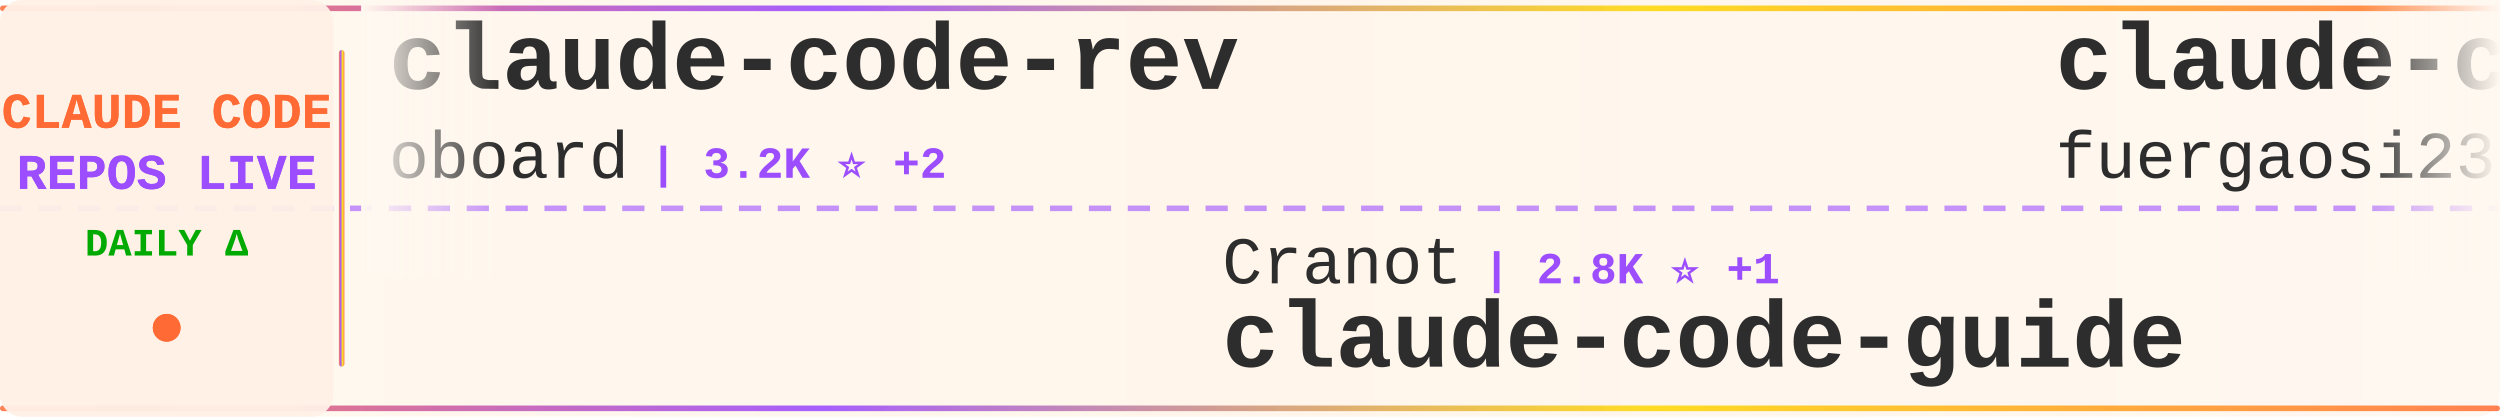
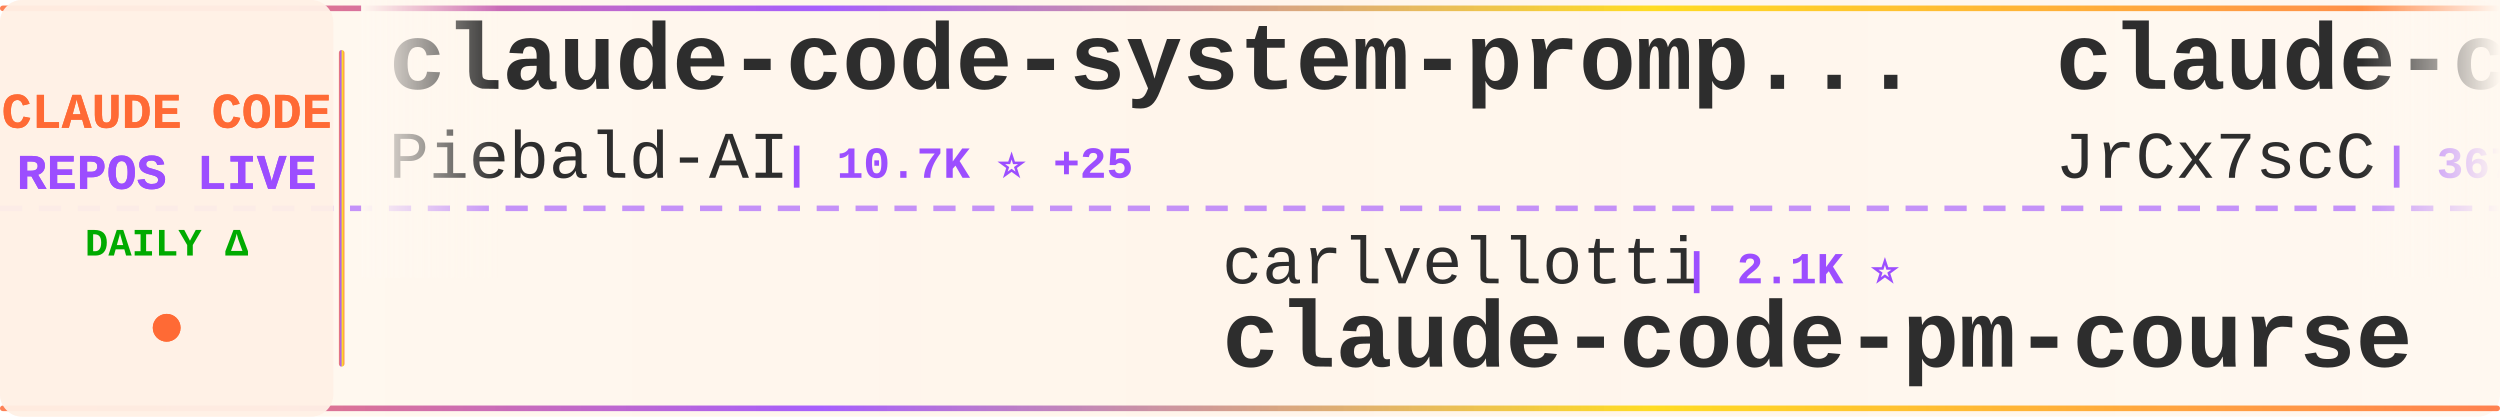
<svg xmlns="http://www.w3.org/2000/svg" width="900" height="150">
  <defs>
    <linearGradient id="tickerBg" x1="0%" y1="0%" x2="100%" y2="0%">
      <stop offset="0%" style="stop-color:#fff8f0;stop-opacity:0.98" />
      <stop offset="50%" style="stop-color:#fff5eb;stop-opacity:1" />
      <stop offset="100%" style="stop-color:#fff8f0;stop-opacity:0.98" />
    </linearGradient>
    <linearGradient id="borderGrad" x1="0%" y1="0%" x2="100%" y2="0%">
      <stop offset="0%" style="stop-color:#FF6B35;stop-opacity:0.85">
        <animate attributeName="stop-opacity" values="0.85;1;0.85" dur="2s" repeatCount="indefinite" />
      </stop>
      <stop offset="33%" style="stop-color:#9C4EFF;stop-opacity:0.9">
        <animate attributeName="stop-opacity" values="0.9;1;0.9" dur="2.2s" repeatCount="indefinite" />
      </stop>
      <stop offset="66%" style="stop-color:#FFD700;stop-opacity:0.85">
        <animate attributeName="stop-opacity" values="0.85;1;0.85" dur="1.8s" repeatCount="indefinite" />
      </stop>
      <stop offset="100%" style="stop-color:#FF6B35;stop-opacity:0.85">
        <animate attributeName="stop-opacity" values="0.85;1;0.85" dur="2s" repeatCount="indefinite" />
      </stop>
    </linearGradient>
    <filter id="textGlow">
      <feGaussianBlur stdDeviation="0.15" result="coloredBlur" />
      <feMerge>
        <feMergeNode in="coloredBlur" />
        <feMergeNode in="SourceGraphic" />
      </feMerge>
    </filter>
    <filter id="metricGlow">
      <feGaussianBlur stdDeviation="0.2" result="coloredBlur" />
      <feMerge>
        <feMergeNode in="coloredBlur" />
        <feMergeNode in="SourceGraphic" />
      </feMerge>
    </filter>
    <linearGradient id="leftFade" x1="0%" y1="0%" x2="100%" y2="0%">
      <stop offset="0%" style="stop-color:#fff8f0;stop-opacity:1" />
      <stop offset="100%" style="stop-color:#fff8f0;stop-opacity:0" />
    </linearGradient>
    <linearGradient id="rightFade" x1="0%" y1="0%" x2="100%" y2="0%">
      <stop offset="0%" style="stop-color:#fff8f0;stop-opacity:0" />
      <stop offset="100%" style="stop-color:#fff8f0;stop-opacity:1" />
    </linearGradient>
  </defs>
  <rect width="900" height="150" fill="url(#tickerBg)" rx="8" />
  <rect x="0" y="2" width="900" height="2" fill="url(#borderGrad)" rx="1" />
  <rect x="0" y="146" width="900" height="2" fill="url(#borderGrad)" rx="1" />
  <line x1="0" y1="75" x2="900" y2="75" stroke="#9C4EFF" stroke-width="2" stroke-dasharray="8 6" opacity="0.6" />
  <rect x="0" y="0" width="120" height="150" fill="#fff0e6" opacity="0.95" rx="8" />
  <text x="60" y="46" font-family="'Courier New', monospace" font-size="18" font-weight="bold" fill="#FF6B35" text-anchor="middle" filter="url(#textGlow)">
    CLAUDE CODE
  </text>
  <text x="60" y="68" font-family="'Courier New', monospace" font-size="18" font-weight="bold" fill="#9C4EFF" text-anchor="middle" filter="url(#textGlow)">
    REPOS LIVE
  </text>
  <text x="60" y="92" font-family="'Courier New', monospace" font-size="14" font-weight="bold" fill="#00aa00" text-anchor="middle">
    DAILY Δ
  </text>
  <circle cx="60" cy="118" r="5" fill="#FF6B35" filter="url(#metricGlow)">
    <animate attributeName="r" values="4;6;4" dur="1.5s" repeatCount="indefinite" />
    <animate attributeName="opacity" values="0.6;1;0.6" dur="1.5s" repeatCount="indefinite" />
  </circle>
  <rect x="122" y="18" width="2" height="114" fill="url(#borderGrad)" rx="1" />
  <clipPath id="tickerClip">
    <rect x="130" y="0" width="770" height="150" />
  </clipPath>
  <g clip-path="url(#tickerClip)">
    <g id="tickerItems">
      <animateTransform attributeName="transform" attributeType="XML" type="translate" from="0 0" to="-3000 0" dur="54s" repeatCount="indefinite" />
      <g transform="translate(0, 0)">
-         <text x="140" y="32" font-family="'Courier New', monospace" font-size="34" font-weight="bold" fill="#2d2d2d">claude-code-rev</text>
-         <text x="140" y="64" font-family="'Courier New', monospace" font-size="24" font-weight="normal" fill="#2d2d2d" opacity="1.0">oboard</text>
-         <text x="234" y="64" font-family="'Courier New', monospace" font-size="16" font-weight="bold" fill="#9C4EFF"> | 3.2K ⭐ +2</text>
+         <text x="140" y="32" font-family="'Courier New', monospace" font-size="34" font-weight="bold" fill="#2d2d2d">claude-code-system-promp...</text>
+         <text x="140" y="64" font-family="'Courier New', monospace" font-size="24" font-weight="normal" fill="#2d2d2d" opacity="1.0">Piebald-AI</text>
+         <text x="282" y="64" font-family="'Courier New', monospace" font-size="16" font-weight="bold" fill="#9C4EFF"> | 10.7K ⭐ +25</text>
      </g>
      <g transform="translate(300, 0)">
-         <text x="140" y="102" font-family="'Courier New', monospace" font-size="24" font-weight="normal" fill="#2d2d2d" opacity="1.0">Cranot</text>
-         <text x="234" y="102" font-family="'Courier New', monospace" font-size="16" font-weight="bold" fill="#9C4EFF"> | 2.8K ⭐ +1</text>
-         <text x="140" y="132" font-family="'Courier New', monospace" font-size="34" font-weight="bold" fill="#2d2d2d">claude-code-guide</text>
+         <text x="140" y="102" font-family="'Courier New', monospace" font-size="24" font-weight="normal" fill="#2d2d2d" opacity="1.0">carlvellotti</text>
+         <text x="306" y="102" font-family="'Courier New', monospace" font-size="16" font-weight="bold" fill="#9C4EFF"> | 2.1K ⭐</text>
+         <text x="140" y="132" font-family="'Courier New', monospace" font-size="34" font-weight="bold" fill="#2d2d2d">claude-code-pm-course</text>
      </g>
      <g transform="translate(600, 0)">
-         <text x="140" y="32" font-family="'Courier New', monospace" font-size="34" font-weight="bold" fill="#2d2d2d">claude-code-proxy</text>
-         <text x="140" y="64" font-family="'Courier New', monospace" font-size="24" font-weight="normal" fill="#2d2d2d" opacity="1.0">fuergaosi233</text>
-         <text x="306" y="64" font-family="'Courier New', monospace" font-size="16" font-weight="bold" fill="#9C4EFF"> | 2.6K ⭐ +1</text>
+         <text x="140" y="32" font-family="'Courier New', monospace" font-size="34" font-weight="bold" fill="#2d2d2d">claude-code-source</text>
+         <text x="140" y="64" font-family="'Courier New', monospace" font-size="24" font-weight="normal" fill="#2d2d2d" opacity="1.0">JrCx7scC</text>
+         <text x="258" y="64" font-family="'Courier New', monospace" font-size="16" font-weight="bold" fill="#9C4EFF"> | 367 ⭐</text>
      </g>
      <g transform="translate(900, 0)">
-         <text x="140" y="102" font-family="'Courier New', monospace" font-size="24" font-weight="normal" fill="#2d2d2d" opacity="1.0">disler</text>
-         <text x="234" y="102" font-family="'Courier New', monospace" font-size="16" font-weight="bold" fill="#9C4EFF"> | 3.7K ⭐ +6</text>
-         <text x="140" y="132" font-family="'Courier New', monospace" font-size="34" font-weight="bold" fill="#2d2d2d">claude-code-hooks-master...</text>
+         <text x="140" y="102" font-family="'Courier New', monospace" font-size="24" font-weight="normal" fill="#2d2d2d" opacity="1.0">chauncygu</text>
+         <text x="270" y="102" font-family="'Courier New', monospace" font-size="16" font-weight="bold" fill="#9C4EFF"> | 2.5K ⭐ +5</text>
+         <text x="140" y="132" font-family="'Courier New', monospace" font-size="34" font-weight="bold" fill="#2d2d2d">collection-claude-code-s...</text>
      </g>
      <g transform="translate(1200, 0)">
-         <text x="140" y="32" font-family="'Courier New', monospace" font-size="34" font-weight="bold" fill="#2d2d2d">free-claude-code</text>
-         <text x="140" y="64" font-family="'Courier New', monospace" font-size="24" font-weight="normal" fill="#2d2d2d" opacity="1.0">Alishahryar1</text>
-         <text x="306" y="64" font-family="'Courier New', monospace" font-size="16" font-weight="bold" fill="#9C4EFF"> | 31.1K ⭐ +279</text>
+         <text x="140" y="32" font-family="'Courier New', monospace" font-size="34" font-weight="bold" fill="#2d2d2d">claude-code-source</text>
+         <text x="140" y="64" font-family="'Courier New', monospace" font-size="24" font-weight="normal" fill="#2d2d2d" opacity="1.0">AprilNEA</text>
+         <text x="258" y="64" font-family="'Courier New', monospace" font-size="16" font-weight="bold" fill="#9C4EFF"> | 384 ⭐</text>
      </g>
      <g transform="translate(1500, 0)">
-         <text x="140" y="102" font-family="'Courier New', monospace" font-size="24" font-weight="normal" fill="#2d2d2d" opacity="1.0">anthropics</text>
-         <text x="282" y="102" font-family="'Courier New', monospace" font-size="16" font-weight="bold" fill="#9C4EFF"> | 4.9K ⭐ +10</text>
-         <text x="140" y="132" font-family="'Courier New', monospace" font-size="34" font-weight="bold" fill="#2d2d2d">claude-code-security-rev...</text>
+         <text x="140" y="102" font-family="'Courier New', monospace" font-size="24" font-weight="normal" fill="#2d2d2d" opacity="1.0">fuergaosi233</text>
+         <text x="306" y="102" font-family="'Courier New', monospace" font-size="16" font-weight="bold" fill="#9C4EFF"> | 2.6K ⭐ +2</text>
+         <text x="140" y="132" font-family="'Courier New', monospace" font-size="34" font-weight="bold" fill="#2d2d2d">claude-code-proxy</text>
      </g>
      <g transform="translate(1800, 0)">
-         <text x="140" y="32" font-family="'Courier New', monospace" font-size="34" font-weight="bold" fill="#2d2d2d">nanoclaw</text>
-         <text x="140" y="64" font-family="'Courier New', monospace" font-size="24" font-weight="normal" fill="#2d2d2d" opacity="1.0">nanocoai</text>
-         <text x="258" y="64" font-family="'Courier New', monospace" font-size="16" font-weight="bold" fill="#9C4EFF"> | 29.5K ⭐ +18</text>
+         <text x="140" y="32" font-family="'Courier New', monospace" font-size="34" font-weight="bold" fill="#2d2d2d">claude-code-templates</text>
+         <text x="140" y="64" font-family="'Courier New', monospace" font-size="24" font-weight="normal" fill="#2d2d2d" opacity="1.0">davila7</text>
+         <text x="246" y="64" font-family="'Courier New', monospace" font-size="16" font-weight="bold" fill="#9C4EFF"> | 27.7K ⭐ +23</text>
      </g>
      <g transform="translate(2100, 0)">
-         <text x="140" y="102" font-family="'Courier New', monospace" font-size="24" font-weight="normal" fill="#2d2d2d" opacity="1.0">andrew-kramer-inno</text>
-         <text x="378" y="102" font-family="'Courier New', monospace" font-size="16" font-weight="bold" fill="#9C4EFF"> | 591 ⭐ +2</text>
-         <text x="140" y="132" font-family="'Courier New', monospace" font-size="34" font-weight="bold" fill="#2d2d2d">claude-code-source-build</text>
+         <text x="140" y="102" font-family="'Courier New', monospace" font-size="24" font-weight="normal" fill="#2d2d2d" opacity="1.0">liuup</text>
+         <text x="222" y="102" font-family="'Courier New', monospace" font-size="16" font-weight="bold" fill="#9C4EFF"> | 2.8K ⭐ +23</text>
+         <text x="140" y="132" font-family="'Courier New', monospace" font-size="34" font-weight="bold" fill="#2d2d2d">claude-code-analysis</text>
      </g>
      <g transform="translate(2400, 0)">
-         <text x="140" y="32" font-family="'Courier New', monospace" font-size="34" font-weight="bold" fill="#2d2d2d">claude-code-rust</text>
-         <text x="140" y="64" font-family="'Courier New', monospace" font-size="24" font-weight="normal" fill="#2d2d2d" opacity="1.0">lorryjovens-hub</text>
-         <text x="342" y="64" font-family="'Courier New', monospace" font-size="16" font-weight="bold" fill="#9C4EFF"> | 1.6K ⭐ +4</text>
+         <text x="140" y="32" font-family="'Courier New', monospace" font-size="34" font-weight="bold" fill="#2d2d2d">claude-code-action</text>
+         <text x="140" y="64" font-family="'Courier New', monospace" font-size="24" font-weight="normal" fill="#2d2d2d" opacity="1.0">anthropics</text>
+         <text x="282" y="64" font-family="'Courier New', monospace" font-size="16" font-weight="bold" fill="#9C4EFF"> | 7.8K ⭐ +11</text>
      </g>
      <g transform="translate(2700, 0)">
-         <text x="140" y="102" font-family="'Courier New', monospace" font-size="24" font-weight="normal" fill="#2d2d2d" opacity="1.0">AprilNEA</text>
-         <text x="258" y="102" font-family="'Courier New', monospace" font-size="16" font-weight="bold" fill="#9C4EFF"> | 384 ⭐</text>
-         <text x="140" y="132" font-family="'Courier New', monospace" font-size="34" font-weight="bold" fill="#2d2d2d">claude-code-source</text>
+         <text x="140" y="102" font-family="'Courier New', monospace" font-size="24" font-weight="normal" fill="#2d2d2d" opacity="1.0">FlorianBruniaux</text>
+         <text x="342" y="102" font-family="'Courier New', monospace" font-size="16" font-weight="bold" fill="#9C4EFF"> | 4.6K ⭐ +12</text>
+         <text x="140" y="132" font-family="'Courier New', monospace" font-size="34" font-weight="bold" fill="#2d2d2d">claude-code-ultimate-gui...</text>
      </g>
      <g transform="translate(3000, 0)">
-         <text x="140" y="32" font-family="'Courier New', monospace" font-size="34" font-weight="bold" fill="#2d2d2d">claude-code-rev</text>
-         <text x="140" y="64" font-family="'Courier New', monospace" font-size="24" font-weight="normal" fill="#2d2d2d" opacity="1.0">oboard</text>
-         <text x="234" y="64" font-family="'Courier New', monospace" font-size="16" font-weight="bold" fill="#9C4EFF"> | 3.2K ⭐ +2</text>
+         <text x="140" y="32" font-family="'Courier New', monospace" font-size="34" font-weight="bold" fill="#2d2d2d">claude-code-system-promp...</text>
+         <text x="140" y="64" font-family="'Courier New', monospace" font-size="24" font-weight="normal" fill="#2d2d2d" opacity="1.0">Piebald-AI</text>
+         <text x="282" y="64" font-family="'Courier New', monospace" font-size="16" font-weight="bold" fill="#9C4EFF"> | 10.7K ⭐ +25</text>
      </g>
      <g transform="translate(3300, 0)">
-         <text x="140" y="102" font-family="'Courier New', monospace" font-size="24" font-weight="normal" fill="#2d2d2d" opacity="1.0">Cranot</text>
-         <text x="234" y="102" font-family="'Courier New', monospace" font-size="16" font-weight="bold" fill="#9C4EFF"> | 2.8K ⭐ +1</text>
-         <text x="140" y="132" font-family="'Courier New', monospace" font-size="34" font-weight="bold" fill="#2d2d2d">claude-code-guide</text>
+         <text x="140" y="102" font-family="'Courier New', monospace" font-size="24" font-weight="normal" fill="#2d2d2d" opacity="1.0">carlvellotti</text>
+         <text x="306" y="102" font-family="'Courier New', monospace" font-size="16" font-weight="bold" fill="#9C4EFF"> | 2.1K ⭐</text>
+         <text x="140" y="132" font-family="'Courier New', monospace" font-size="34" font-weight="bold" fill="#2d2d2d">claude-code-pm-course</text>
      </g>
      <g transform="translate(3600, 0)">
-         <text x="140" y="32" font-family="'Courier New', monospace" font-size="34" font-weight="bold" fill="#2d2d2d">claude-code-proxy</text>
-         <text x="140" y="64" font-family="'Courier New', monospace" font-size="24" font-weight="normal" fill="#2d2d2d" opacity="1.0">fuergaosi233</text>
-         <text x="306" y="64" font-family="'Courier New', monospace" font-size="16" font-weight="bold" fill="#9C4EFF"> | 2.6K ⭐ +1</text>
+         <text x="140" y="32" font-family="'Courier New', monospace" font-size="34" font-weight="bold" fill="#2d2d2d">claude-code-source</text>
+         <text x="140" y="64" font-family="'Courier New', monospace" font-size="24" font-weight="normal" fill="#2d2d2d" opacity="1.0">JrCx7scC</text>
+         <text x="258" y="64" font-family="'Courier New', monospace" font-size="16" font-weight="bold" fill="#9C4EFF"> | 367 ⭐</text>
      </g>
      <g transform="translate(3900, 0)">
-         <text x="140" y="102" font-family="'Courier New', monospace" font-size="24" font-weight="normal" fill="#2d2d2d" opacity="1.0">disler</text>
-         <text x="234" y="102" font-family="'Courier New', monospace" font-size="16" font-weight="bold" fill="#9C4EFF"> | 3.7K ⭐ +6</text>
-         <text x="140" y="132" font-family="'Courier New', monospace" font-size="34" font-weight="bold" fill="#2d2d2d">claude-code-hooks-master...</text>
+         <text x="140" y="102" font-family="'Courier New', monospace" font-size="24" font-weight="normal" fill="#2d2d2d" opacity="1.0">chauncygu</text>
+         <text x="270" y="102" font-family="'Courier New', monospace" font-size="16" font-weight="bold" fill="#9C4EFF"> | 2.5K ⭐ +5</text>
+         <text x="140" y="132" font-family="'Courier New', monospace" font-size="34" font-weight="bold" fill="#2d2d2d">collection-claude-code-s...</text>
      </g>
    </g>
  </g>
  <rect x="130" y="0" width="50" height="100" fill="url(#leftFade)" />
  <rect x="850" y="0" width="50" height="100" fill="url(#rightFade)" />
</svg>
